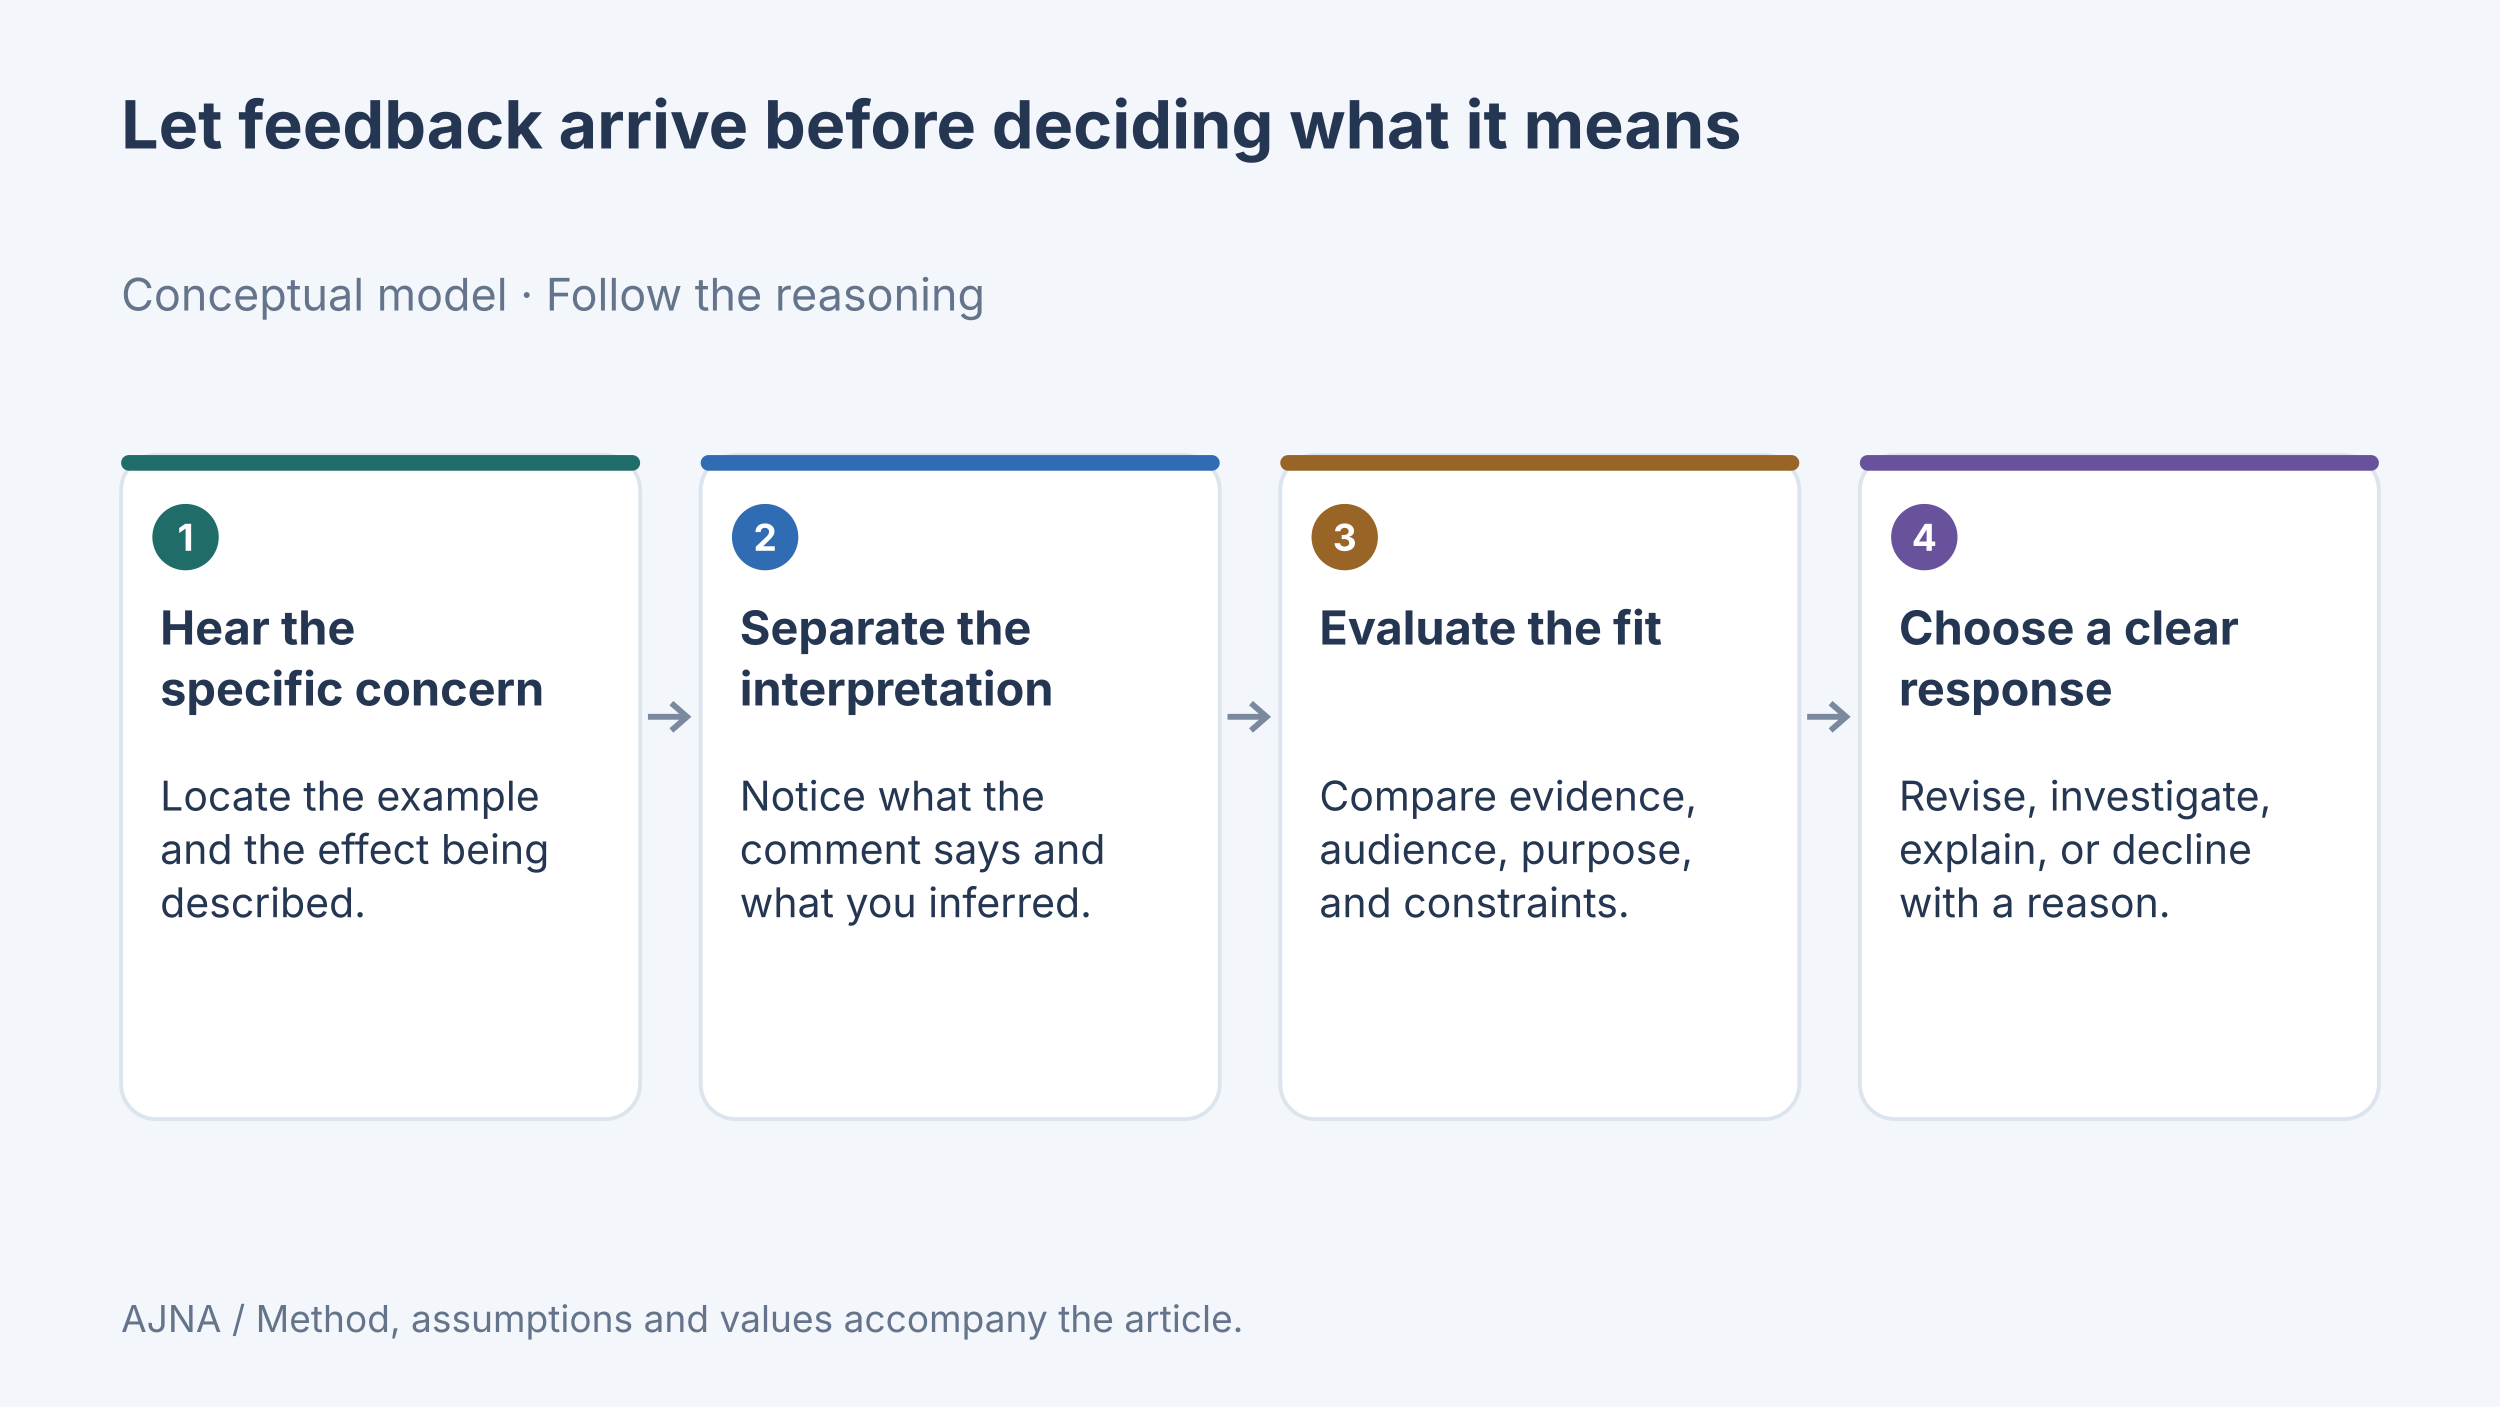
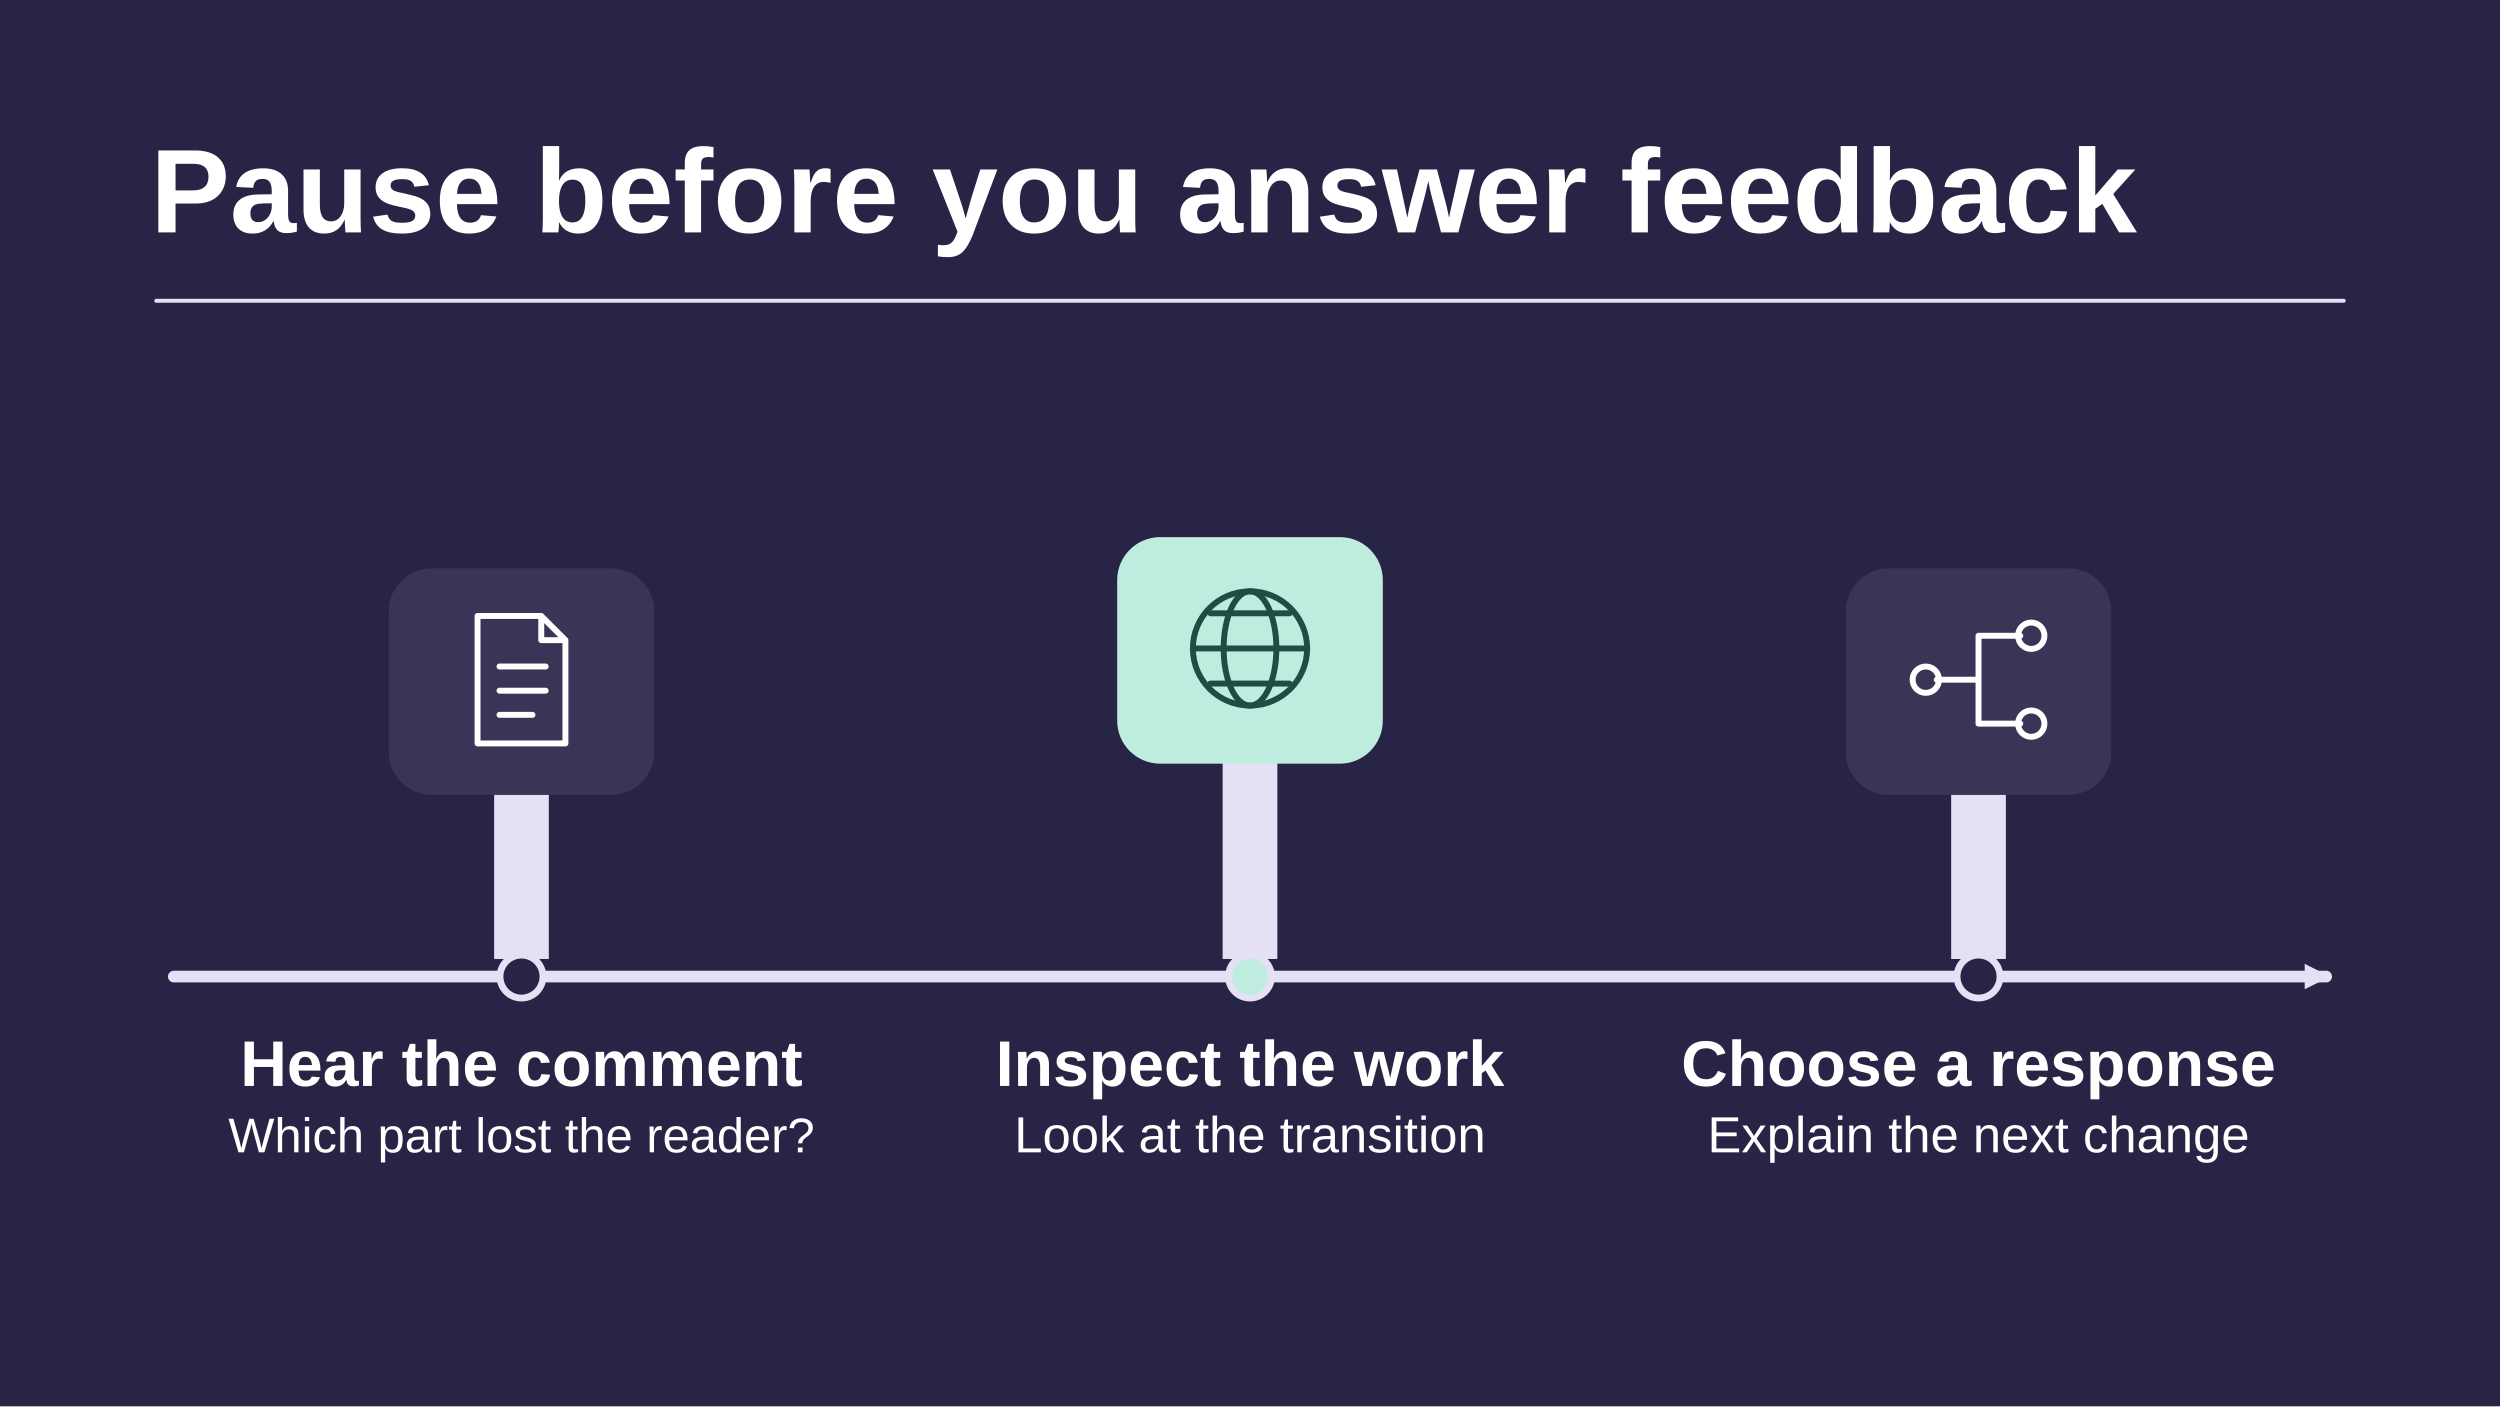
- <svg xmlns="http://www.w3.org/2000/svg" width="1280" height="720" viewBox="0 0 1280 720" data-article-art="receiving-feedback-without-rushing" role="img" aria-label="Concept diagram: Hear the specific concern — Locate the example and the effect being described.; Separate the interpretation — Notice what the comment says and what you inferred.; Evaluate the fit — Compare evidence, audience, purpose, and constraints.; Choose a clear response — Revise, investigate, explain, or decline with a reason..">
-   <rect x="-1280" y="-720" width="3840" height="2160" fill="#f3f6fa" />
-   <g font-family="Inter, sans-serif">
-     <text x="62" y="76" font-size="34" font-weight="700" fill="#243651" text-anchor="start">
-       <tspan x="62" dy="0">Let feedback arrive before deciding what it means</tspan>
-     </text>
-     <text x="62" y="159" font-size="23" font-weight="400" fill="#64748b" text-anchor="start">
-       <tspan x="62" dy="0">Conceptual model · Follow the reasoning</tspan>
-     </text>
-     <rect x="62" y="233" width="265.75" height="340" rx="18" fill="#fff" stroke="#dce4ed" stroke-width="2" />
-     <rect x="62" y="233" width="265.75" height="8" rx="4" fill="#206c68" />
-     <circle cx="95" cy="275" r="17" fill="#206c68" />
-     <text x="95" y="282" font-size="19" font-weight="700" fill="#fff" text-anchor="middle">
-       <tspan x="95" dy="0">1</tspan>
-     </text>
-     <text x="82" y="330" font-size="24" font-weight="700" fill="#243651" text-anchor="start">
-       <tspan x="82" dy="0">Hear the</tspan>
-       <tspan x="82" dy="31.2">specific concern</tspan>
-     </text>
-     <text x="82" y="415" font-size="21" font-weight="400" fill="#243651" text-anchor="start">
-       <tspan x="82" dy="0">Locate the example</tspan>
-       <tspan x="82" dy="27.3">and the effect being</tspan>
-       <tspan x="82" dy="27.3">described.</tspan>
-     </text>
-     <path d="M331.75 367H351.75m-8 -7 8 7-8 7" fill="none" stroke="#7b899e" stroke-width="3" />
-     <rect x="358.75" y="233" width="265.75" height="340" rx="18" fill="#fff" stroke="#dce4ed" stroke-width="2" />
-     <rect x="358.75" y="233" width="265.75" height="8" rx="4" fill="#306cb3" />
-     <circle cx="391.75" cy="275" r="17" fill="#306cb3" />
-     <text x="391.75" y="282" font-size="19" font-weight="700" fill="#fff" text-anchor="middle">
-       <tspan x="391.75" dy="0">2</tspan>
-     </text>
-     <text x="378.75" y="330" font-size="24" font-weight="700" fill="#243651" text-anchor="start">
-       <tspan x="378.75" dy="0">Separate the</tspan>
-       <tspan x="378.75" dy="31.2">interpretation</tspan>
-     </text>
-     <text x="378.75" y="415" font-size="21" font-weight="400" fill="#243651" text-anchor="start">
-       <tspan x="378.75" dy="0">Notice what the</tspan>
-       <tspan x="378.75" dy="27.3">comment says and</tspan>
-       <tspan x="378.75" dy="27.3">what you inferred.</tspan>
-     </text>
-     <path d="M628.5 367H648.5m-8 -7 8 7-8 7" fill="none" stroke="#7b899e" stroke-width="3" />
-     <rect x="655.5" y="233" width="265.75" height="340" rx="18" fill="#fff" stroke="#dce4ed" stroke-width="2" />
-     <rect x="655.5" y="233" width="265.75" height="8" rx="4" fill="#986527" />
-     <circle cx="688.5" cy="275" r="17" fill="#986527" />
-     <text x="688.5" y="282" font-size="19" font-weight="700" fill="#fff" text-anchor="middle">
-       <tspan x="688.5" dy="0">3</tspan>
-     </text>
-     <text x="675.5" y="330" font-size="24" font-weight="700" fill="#243651" text-anchor="start">
-       <tspan x="675.5" dy="0">Evaluate the fit</tspan>
-     </text>
-     <text x="675.5" y="415" font-size="21" font-weight="400" fill="#243651" text-anchor="start">
-       <tspan x="675.5" dy="0">Compare evidence,</tspan>
-       <tspan x="675.5" dy="27.3">audience, purpose,</tspan>
-       <tspan x="675.5" dy="27.3">and constraints.</tspan>
-     </text>
-     <path d="M925.25 367H945.25m-8 -7 8 7-8 7" fill="none" stroke="#7b899e" stroke-width="3" />
-     <rect x="952.25" y="233" width="265.75" height="340" rx="18" fill="#fff" stroke="#dce4ed" stroke-width="2" />
-     <rect x="952.25" y="233" width="265.75" height="8" rx="4" fill="#67529b" />
-     <circle cx="985.25" cy="275" r="17" fill="#67529b" />
-     <text x="985.25" y="282" font-size="19" font-weight="700" fill="#fff" text-anchor="middle">
-       <tspan x="985.25" dy="0">4</tspan>
-     </text>
-     <text x="972.25" y="330" font-size="24" font-weight="700" fill="#243651" text-anchor="start">
-       <tspan x="972.25" dy="0">Choose a clear</tspan>
-       <tspan x="972.25" dy="31.2">response</tspan>
-     </text>
-     <text x="972.25" y="415" font-size="21" font-weight="400" fill="#243651" text-anchor="start">
-       <tspan x="972.25" dy="0">Revise, investigate,</tspan>
-       <tspan x="972.25" dy="27.3">explain, or decline</tspan>
-       <tspan x="972.25" dy="27.3">with a reason.</tspan>
-     </text>
-     <text x="62" y="682" font-size="19" font-weight="400" fill="#64748b" text-anchor="start">
-       <tspan x="62" dy="0">AJNA / Method, assumptions and values accompany the article.</tspan>
-     </text>
-   </g>
+ <svg xmlns="http://www.w3.org/2000/svg" data-article-art="receiving-feedback-without-rushing" role="img" aria-label="A reader's confusing transition moves from a precise comment through a deliberate look at the draft before the writer chooses a response." width="1280" height="720" viewBox="0 0 1280 720">
+   <svg width="100%" height="100%" viewBox="0 0 1280 720" preserveAspectRatio="xMidYMid slice" role="img" aria-label="A reader's confusing transition moves from a precise comment through a deliberate look at the draft before the writer chooses a response.">
+     <defs>
+       <marker id="head" markerWidth="13" markerHeight="13" refX="11" refY="6.5" orient="auto" markerUnits="userSpaceOnUse">
+         <path d="M0 0L13 6.5 0 13Z" fill="#E6E0F5" />
+       </marker>
+     </defs>
+     <rect x="0" y="0" width="1280" height="720" rx="0" fill="#282445" stroke="none" stroke-width="2.5" />
+     <g font-family="Arial, Helvetica, sans-serif">
+       <text x="77" y="119" text-anchor="start" fill="#FFFFFF" font-size="61" font-weight="700">Pause before you answer feedback</text>
+       <path d="M80 154H1200" fill="none" stroke="#E6E0F5" stroke-width="2" stroke-linejoin="round" stroke-linecap="round" />
+       <path d="M89 500H1191" fill="none" stroke="#E6E0F5" stroke-width="6" stroke-linejoin="round" stroke-linecap="round" marker-end="url(#head)" />
+       <path d="M253 491v-136h28v136Z" fill="#E6E0F5" />
+       <rect x="199" y="291" width="136" height="116" rx="22" fill="#3A3457" stroke="none" stroke-width="2.5" />
+       <g transform="translate(267 348) scale(1.125)" fill="none" stroke="#FFFFFF" stroke-width="2.7" stroke-linecap="round" stroke-linejoin="round">
+         <path d="M-20-29H9l11 11v47h-40Z M9-29v11h11M-10-6h21m-21 11h21m-21 11h15" />
+       </g>
+       <circle cx="267" cy="500" r="11" fill="#282445" stroke="#E6E0F5" stroke-width="3.5" />
+       <text x="267" y="556" text-anchor="middle" fill="#FFFFFF" font-size="33" font-weight="700">Hear the comment</text>
+       <text x="267" y="590" text-anchor="middle" fill="#FFFFFF" font-size="25" font-weight="400">Which part lost the reader?</text>
+       <path d="M626 491v-152h28v152Z" fill="#E6E0F5" />
+       <rect x="572" y="275" width="136" height="116" rx="22" fill="#BEEDE0" stroke="none" stroke-width="2.5" />
+       <g transform="translate(640 332) scale(1.125)" fill="none" stroke="#204D42" stroke-width="2.7" stroke-linecap="round" stroke-linejoin="round">
+         <circle r="26" />
+         <ellipse rx="12" ry="26" />
+         <path d="M-26 0h52m-44-16h36m-36 32h36" />
+       </g>
+       <circle cx="640" cy="500" r="11" fill="#BEEDE0" stroke="#E6E0F5" stroke-width="3.5" />
+       <text x="640" y="556" text-anchor="middle" fill="#FFFFFF" font-size="33" font-weight="700">Inspect the work</text>
+       <text x="640" y="590" text-anchor="middle" fill="#FFFFFF" font-size="26" font-weight="400">Look at the transition</text>
+       <path d="M999 491v-136h28v136Z" fill="#E6E0F5" />
+       <rect x="945" y="291" width="136" height="116" rx="22" fill="#3A3457" stroke="none" stroke-width="2.5" />
+       <g transform="translate(1013 348) scale(1.125)" fill="none" stroke="#FFFFFF" stroke-width="2.7" stroke-linecap="round" stroke-linejoin="round">
+         <path d="M-19 0H0m0 0v-20h19M0 0v20h19" />
+         <circle cx="-24" r="6" />
+         <circle cx="24" cy="-20" r="6" />
+         <circle cx="24" cy="20" r="6" />
+       </g>
+       <circle cx="1013" cy="500" r="11" fill="#282445" stroke="#E6E0F5" stroke-width="3.5" />
+       <text x="1013" y="556" text-anchor="middle" fill="#FFFFFF" font-size="33" font-weight="700">Choose a response</text>
+       <text x="1013" y="590" text-anchor="middle" fill="#FFFFFF" font-size="26" font-weight="400">Explain the next change</text>
+     </g>
+   </svg>
</svg>
